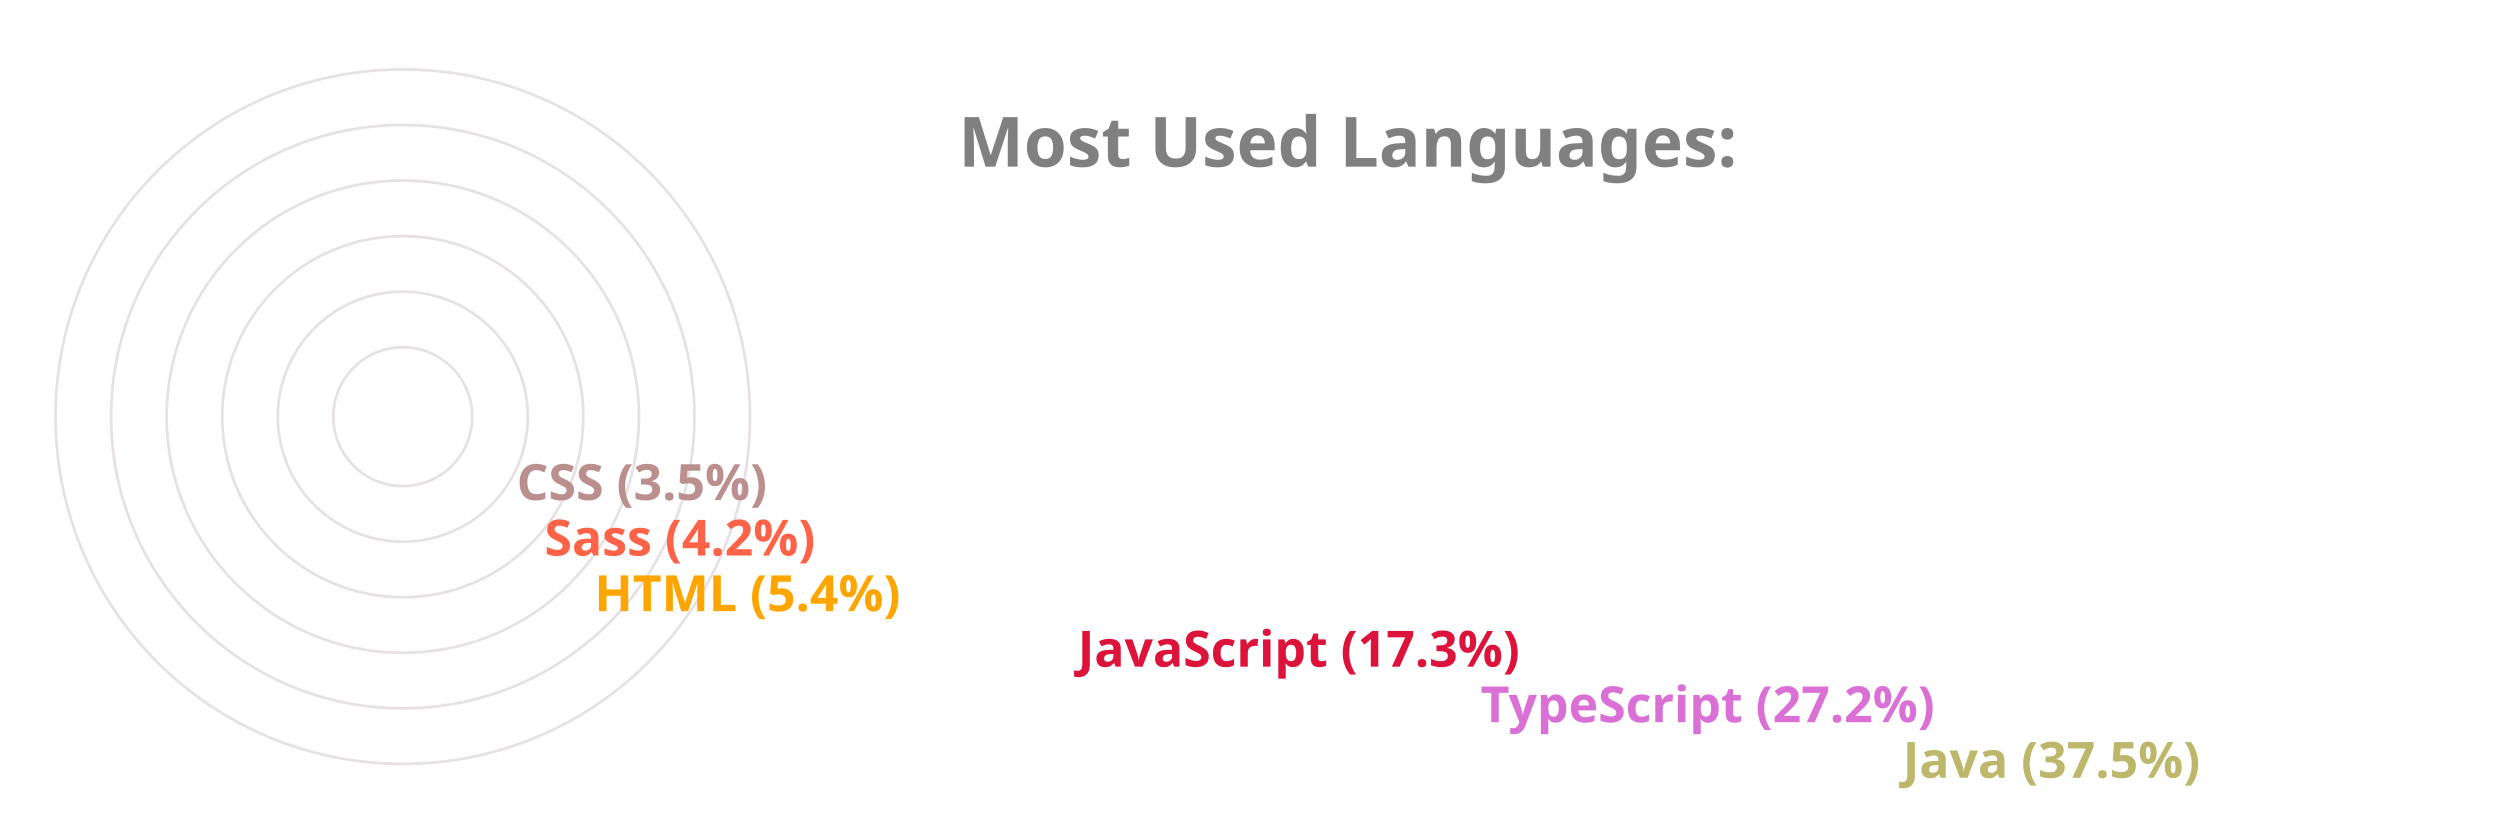
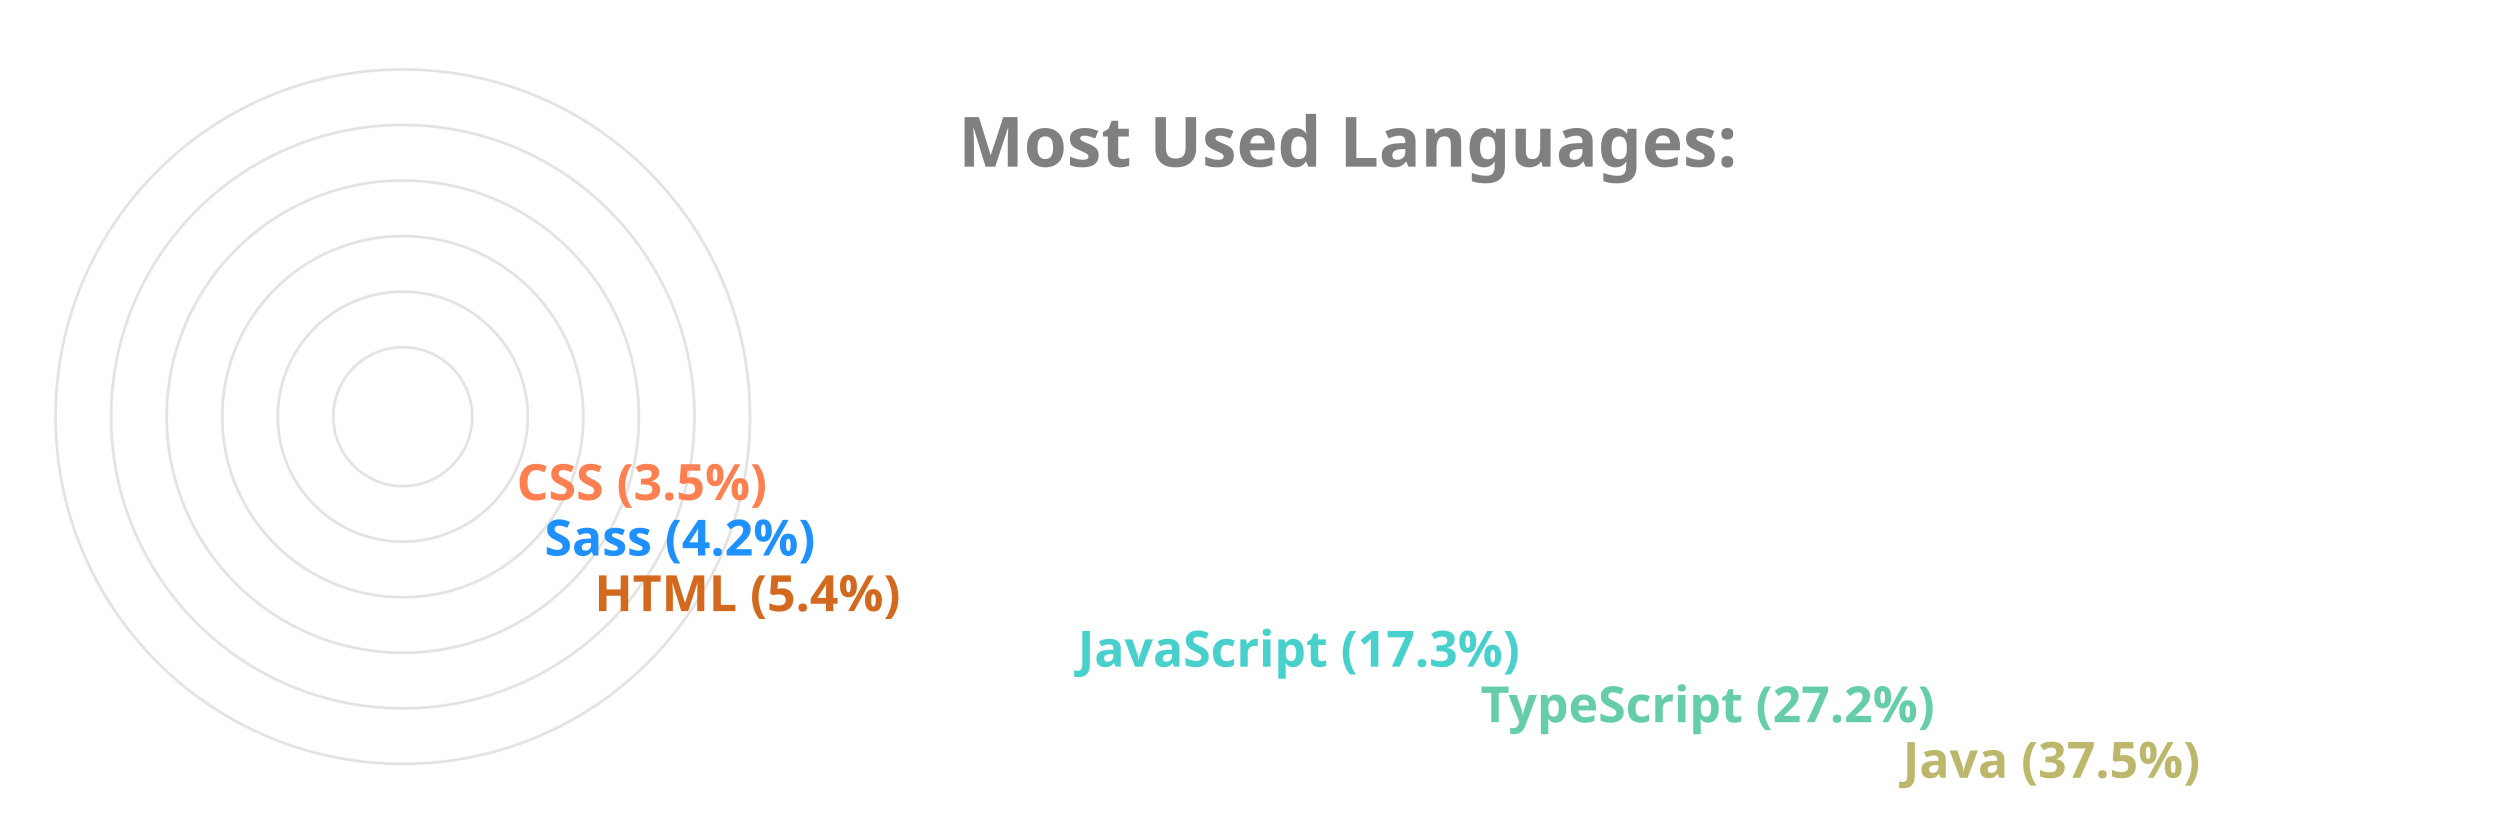
<svg xmlns="http://www.w3.org/2000/svg" viewBox="0 0 650 300" height="200px" width="600px">
  <style>
		.label {
			font: bold 25px sans-serif;
			color: #404040;
			-webkit-text-stroke: 1px white;
	  	}
		.name {
			font: bold 18px sans-serif;
			color: #404040;
	  	}

		.line {
			stroke-dasharray: 1000;
			stroke-dashoffset: 1000;
			animation: dash 3.5s ease-in-out forwards;	
			animation-iteration-count: infinite;
			animation-direction: alternate-reverse;
		}

		.path {
			stroke-dasharray: 1000;
			stroke-dashoffset: 1000;
			animation: dash 3.5s ease-in-out forwards;	
			animation-iteration-count: infinite;
			animation-direction: alternate-reverse;
		}
		  
		@keyframes dash {
			to {
				stroke-dashoffset: 0;
			}
		}

	</style>
  <g stroke="#E6E2E1" fill="none" stroke-width="1">
    <circle cx="20" cy="150" r="125" />
    <circle cx="20" cy="150" r="105" />
    <circle cx="20" cy="150" r="85" />
    <circle cx="20" cy="150" r="65" />
    <circle cx="20" cy="150" r="45" />
    <circle cx="20" cy="150" r="25" />
  </g>
  <g fill="none" stroke-width="20" class="line">
    <line x2="550" y2="275" x1="20" y1="275" stroke="DarkKhaki" />
-     <line x2="398" y2="255" x1="20" y1="255" stroke="Orchid" />
-     <line x2="253" y2="235" x1="20" y1="235" stroke="Crimson" />
-     <line x2="79" y2="215" x1="20" y1="215" stroke="Orange" />
-     <line x2="61" y2="195" x1="20" y1="195" stroke="Tomato" />
-     <line x2="51" y2="175" x1="20" y1="175" stroke="RosyBrown" />
+     <line x2="398" y2="255" x1="20" y1="255" stroke="MediumAquaMarine" />
+     <line x2="253" y2="235" x1="20" y1="235" stroke="MediumTurquoise" />
+     <line x2="79" y2="215" x1="20" y1="215" stroke="Chocolate" />
+     <line x2="61" y2="195" x1="20" y1="195" stroke="DodgerBlue" />
+     <line x2="51" y2="175" x1="20" y1="175" stroke="Coral" />
  </g>
  <g fill="none" stroke-width="20" stroke-linecap="round" class="path">
    <path d="M 20 275 A 125 125 45 0 1 -78 73" stroke="DarkKhaki" />
-     <path d="M 20 255 A 105 105 45 0 1 -73 102" stroke="Orchid" />
-     <path d="M 20 235 A 85 85 45 0 1 -61 125" stroke="Crimson" />
-     <path d="M 20 215 A 65 65 45 0 1 -44 144" stroke="Orange" />
-     <path d="M 20 195 A 45 45 45 0 1 -24 146" stroke="Tomato" />
-     <path d="M 20 175 A 25 25 45 0 1 -4 148" stroke="RosyBrown" />
+     <path d="M 20 255 A 105 105 45 0 1 -73 102" stroke="MediumAquaMarine" />
+     <path d="M 20 235 A 85 85 45 0 1 -61 125" stroke="MediumTurquoise" />
+     <path d="M 20 215 A 65 65 45 0 1 -44 144" stroke="Chocolate" />
+     <path d="M 20 195 A 45 45 45 0 1 -24 146" stroke="DodgerBlue" />
+     <path d="M 20 175 A 25 25 45 0 1 -4 148" stroke="Coral" />
  </g>
  <g class="name">
    <text x="560" y="280" fill="DarkKhaki">Java (37.5%)</text>
-     <text x="408" y="260" fill="Orchid">TypeScript (27.2%)</text>
-     <text x="263" y="240" fill="Crimson">JavaScript (17.3%)</text>
-     <text x="89" y="220" fill="Orange">HTML (5.4%)</text>
-     <text x="71" y="200" fill="Tomato">Sass (4.2%)</text>
-     <text x="61" y="180" fill="RosyBrown">CSS (3.5%)</text>
+     <text x="408" y="260" fill="MediumAquaMarine">TypeScript (27.2%)</text>
+     <text x="263" y="240" fill="MediumTurquoise">JavaScript (17.3%)</text>
+     <text x="89" y="220" fill="Chocolate">HTML (5.4%)</text>
+     <text x="71" y="200" fill="DodgerBlue">Sass (4.2%)</text>
+     <text x="61" y="180" fill="Coral">CSS (3.5%)</text>
  </g>
  <g class="label">
    <text x="220" y="60" fill="grey">Most Used Languages:</text>
  </g>
</svg>
